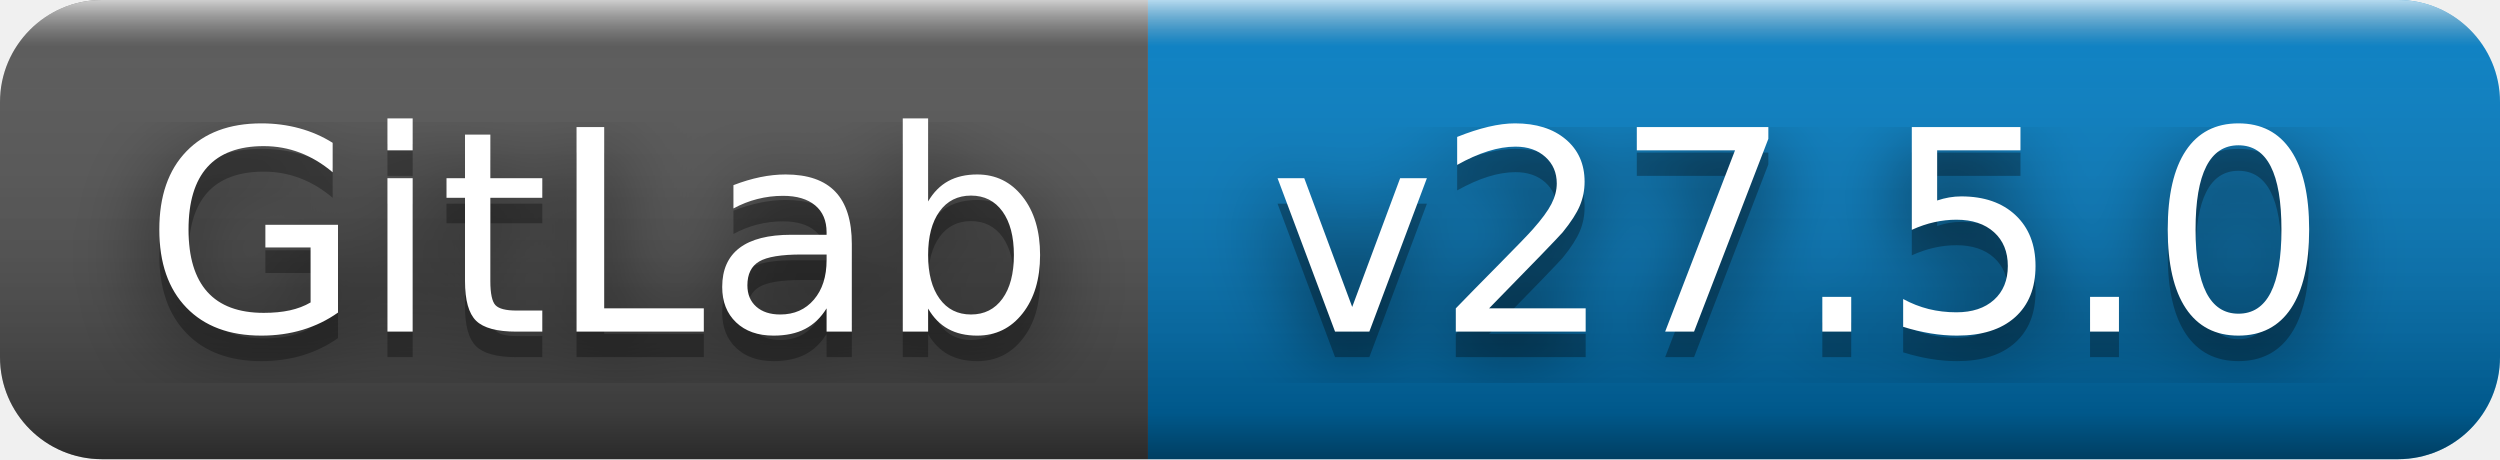
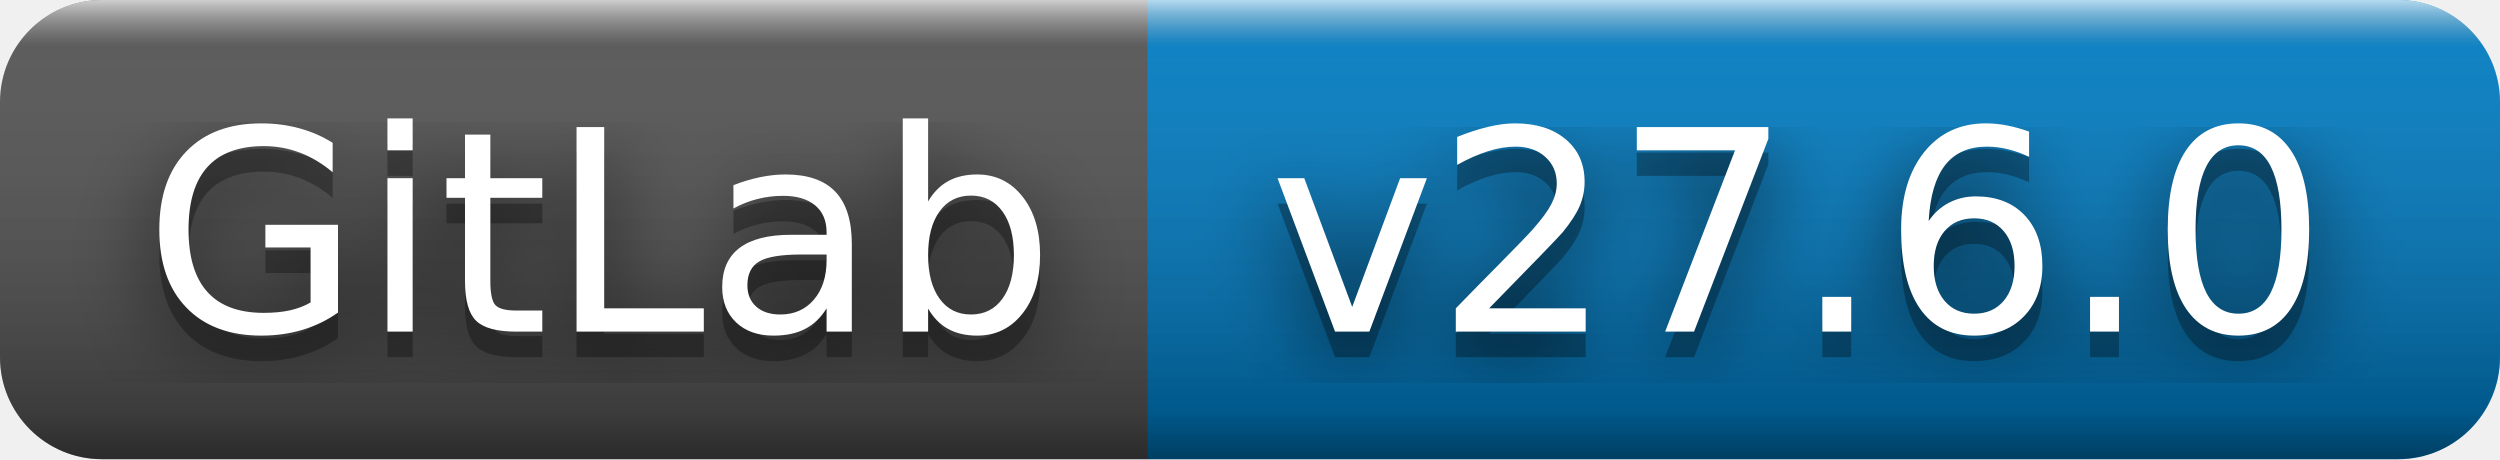
- <svg xmlns="http://www.w3.org/2000/svg" width="98" height="18" role="img" aria-label="GitLab: v27.5.0">
+ <svg xmlns="http://www.w3.org/2000/svg" width="98" height="18" role="img" aria-label="GitLab: v27.6.0">
  <filter id="blur">
    <feGaussianBlur stdDeviation="16" />
  </filter>
  <linearGradient id="s" x2="0" y2="100%">
    <stop offset="0" stop-color="#fff" stop-opacity=".7" />
    <stop offset=".1" stop-color="#aaa" stop-opacity=".1" />
    <stop offset=".9" stop-color="#000" stop-opacity=".3" />
    <stop offset="1" stop-color="#000" stop-opacity=".5" />
  </linearGradient>
  <clipPath id="r">
    <rect width="98" height="18" rx="4" />
  </clipPath>
  <g clip-path="url(#r)">
    <rect width="45" height="18" fill="#555" />
    <rect x="45" width="53" height="18" fill="#007ec6" />
    <rect width="98" height="18" fill="url(#s)" />
  </g>
  <g fill="#fff" text-anchor="middle" font-family="Verdana,Geneva,DejaVu Sans,sans-serif" text-rendering="geometricPrecision" font-size="110">
    <g transform="scale(.1)">
      <g aria-hidden="true" fill="#010101">
        <text x="235" y="140" fill-opacity=".8" filter="url(#blur)" textLength="350">GitLab</text>
        <text x="235" y="140" fill-opacity=".3" textLength="350">GitLab</text>
      </g>
      <text x="235" y="130" textLength="350">GitLab</text>
    </g>
    <g transform="scale(.1)">
      <g aria-hidden="true" fill="#010101">
-         <text x="705" y="140" fill-opacity=".8" filter="url(#blur)" textLength="430">v27.5.0</text>
-         <text x="705" y="140" fill-opacity=".3" textLength="430">v27.5.0</text>
+         <text x="705" y="140" fill-opacity=".8" filter="url(#blur)" textLength="430">v27.6.0</text>
+         <text x="705" y="140" fill-opacity=".3" textLength="430">v27.6.0</text>
      </g>
-       <text x="705" y="130" textLength="430">v27.5.0</text>
+       <text x="705" y="130" textLength="430">v27.6.0</text>
    </g>
  </g>
</svg>
